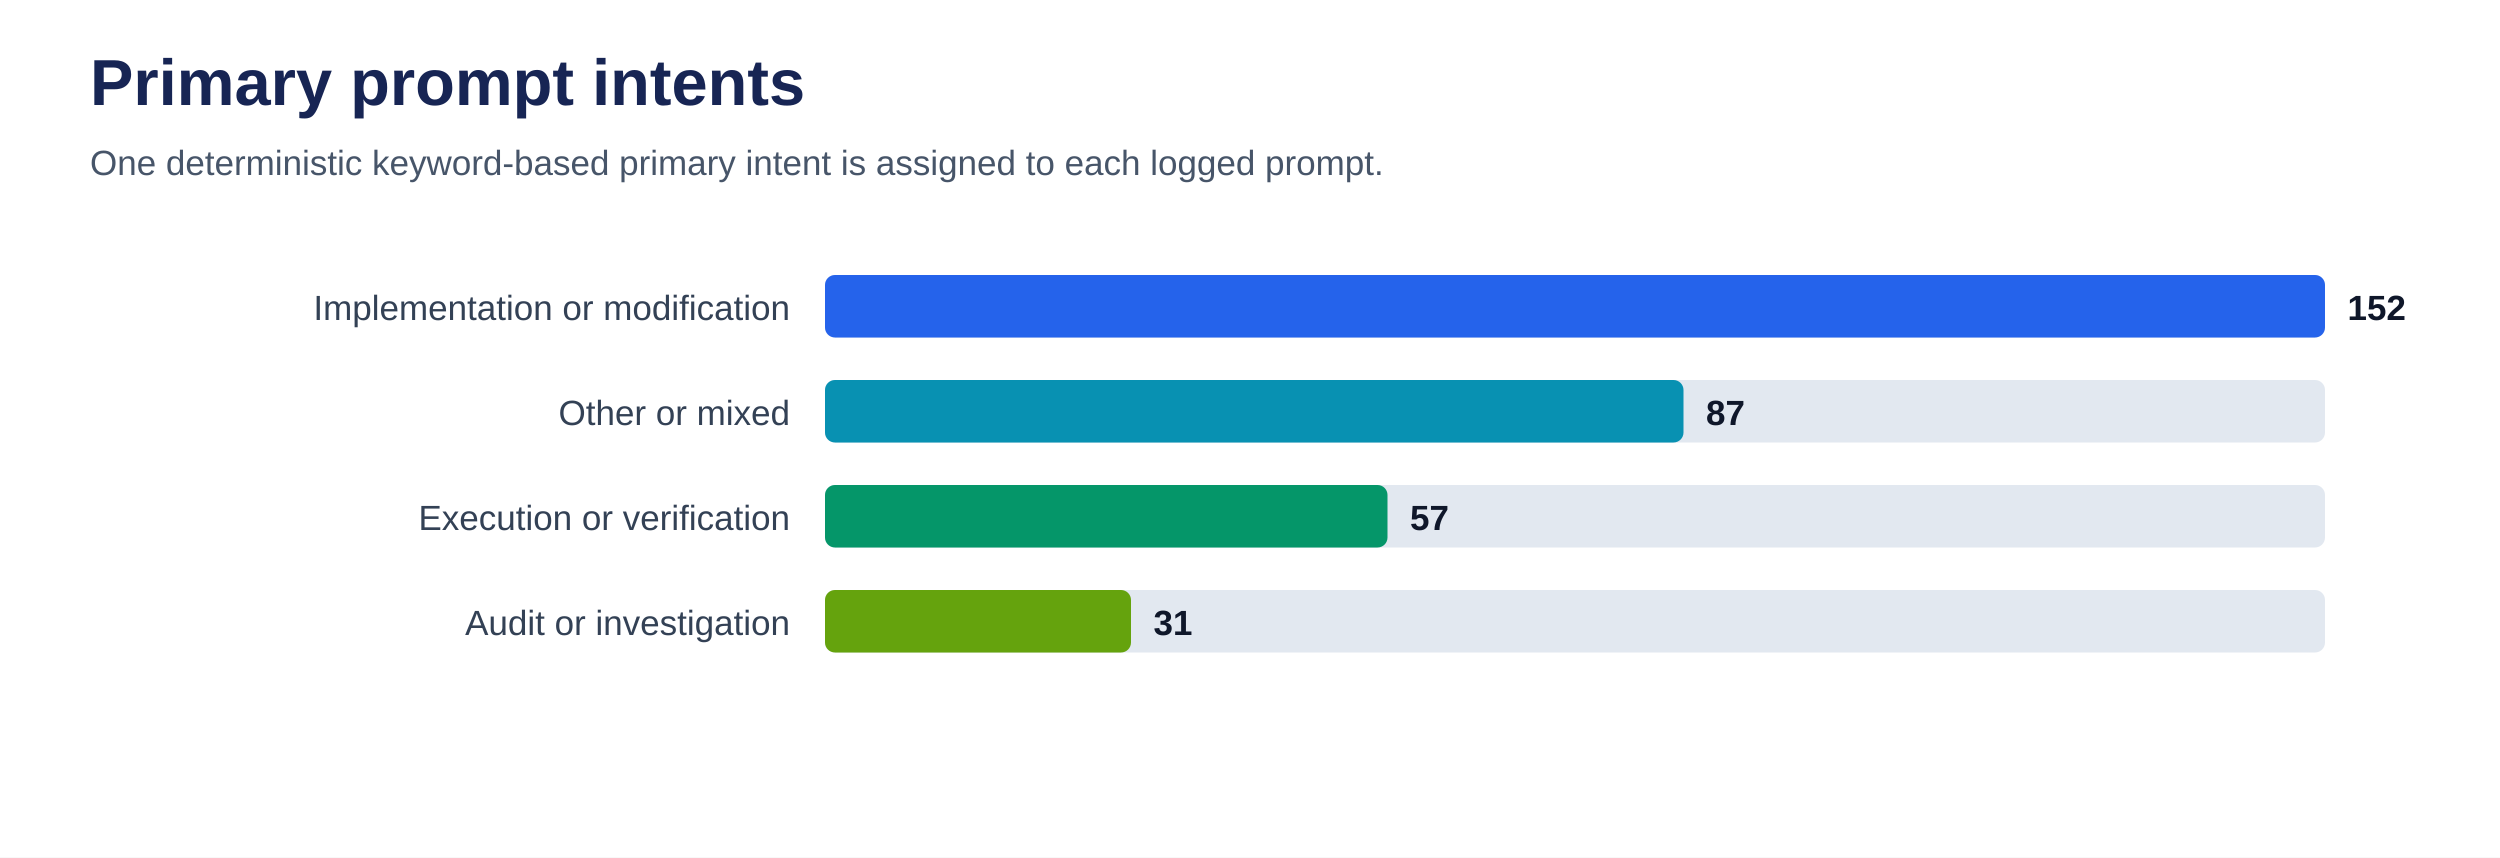
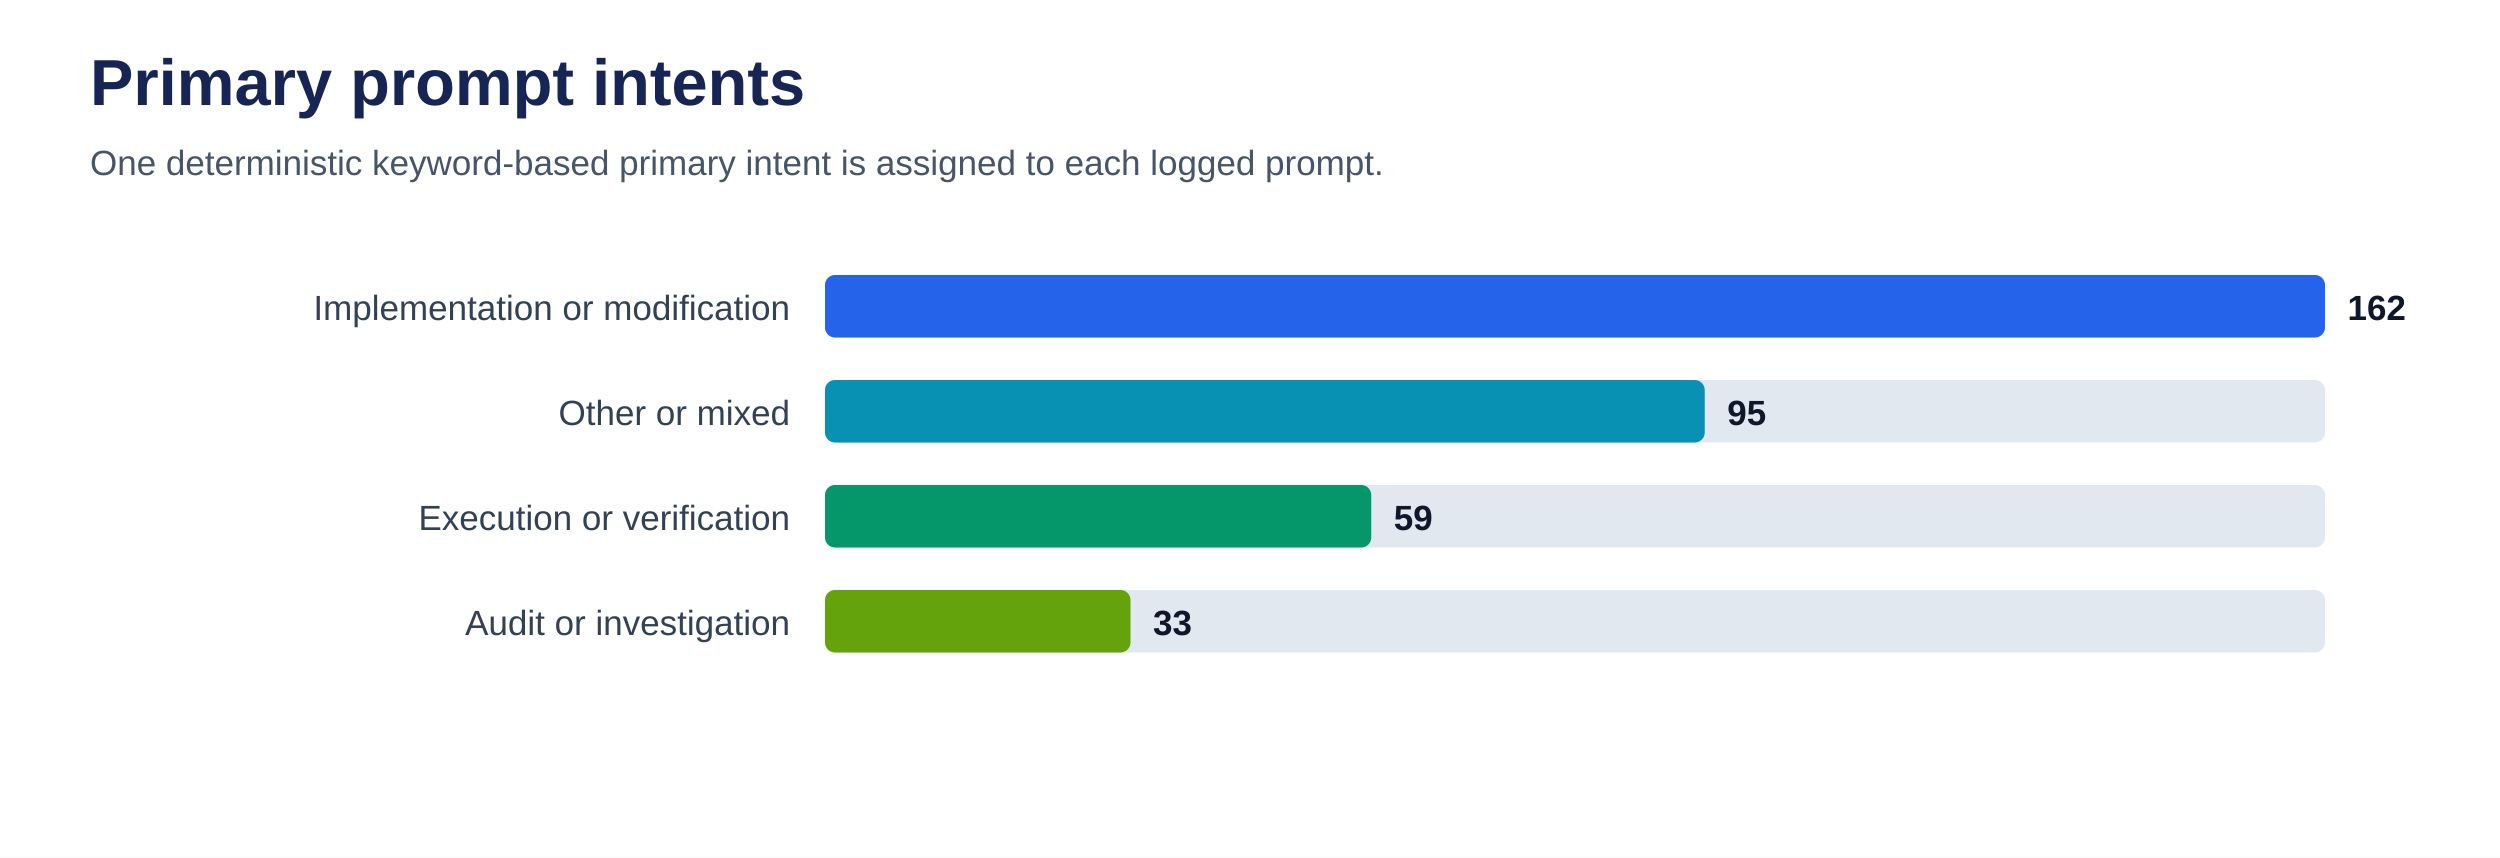
<svg xmlns="http://www.w3.org/2000/svg" viewBox="0 0 1000 343" role="img" aria-labelledby="title desc">
  <rect width="100%" height="100%" fill="#ffffff" />
  <text x="36" y="42" font-family="Arial, sans-serif" font-size="26" font-weight="700" fill="#172554">Primary prompt intents</text>
  <text x="36" y="70" font-family="Arial, sans-serif" font-size="14" fill="#475569">One deterministic keyword-based primary intent is assigned to each logged prompt.</text>
  <text x="316" y="128" text-anchor="end" font-family="Arial, sans-serif" font-size="14" fill="#334155">Implementation or modification</text>
  <rect x="330" y="110" width="600" height="25" rx="4" fill="#e2e8f0" />
  <rect x="330" y="110" width="600.0" height="25" rx="4" fill="#2563eb" />
-   <text x="939.0" y="128" font-family="Arial, sans-serif" font-size="14" font-weight="700" fill="#0f172a">152</text>
+   <text x="939.0" y="128" font-family="Arial, sans-serif" font-size="14" font-weight="700" fill="#0f172a">162</text>
  <text x="316" y="170" text-anchor="end" font-family="Arial, sans-serif" font-size="14" fill="#334155">Other or mixed</text>
  <rect x="330" y="152" width="600" height="25" rx="4" fill="#e2e8f0" />
-   <rect x="330" y="152" width="343.4" height="25" rx="4" fill="#0891b2" />
-   <text x="682.4" y="170" font-family="Arial, sans-serif" font-size="14" font-weight="700" fill="#0f172a">87</text>
+   <rect x="330" y="152" width="351.9" height="25" rx="4" fill="#0891b2" />
+   <text x="690.9" y="170" font-family="Arial, sans-serif" font-size="14" font-weight="700" fill="#0f172a">95</text>
  <text x="316" y="212" text-anchor="end" font-family="Arial, sans-serif" font-size="14" fill="#334155">Execution or verification</text>
  <rect x="330" y="194" width="600" height="25" rx="4" fill="#e2e8f0" />
-   <rect x="330" y="194" width="225.0" height="25" rx="4" fill="#059669" />
-   <text x="564.0" y="212" font-family="Arial, sans-serif" font-size="14" font-weight="700" fill="#0f172a">57</text>
+   <rect x="330" y="194" width="218.5" height="25" rx="4" fill="#059669" />
+   <text x="557.5" y="212" font-family="Arial, sans-serif" font-size="14" font-weight="700" fill="#0f172a">59</text>
  <text x="316" y="254" text-anchor="end" font-family="Arial, sans-serif" font-size="14" fill="#334155">Audit or investigation</text>
  <rect x="330" y="236" width="600" height="25" rx="4" fill="#e2e8f0" />
-   <rect x="330" y="236" width="122.4" height="25" rx="4" fill="#65a30d" />
-   <text x="461.4" y="254" font-family="Arial, sans-serif" font-size="14" font-weight="700" fill="#0f172a">31</text>
+   <rect x="330" y="236" width="122.2" height="25" rx="4" fill="#65a30d" />
+   <text x="461.2" y="254" font-family="Arial, sans-serif" font-size="14" font-weight="700" fill="#0f172a">33</text>
</svg>
